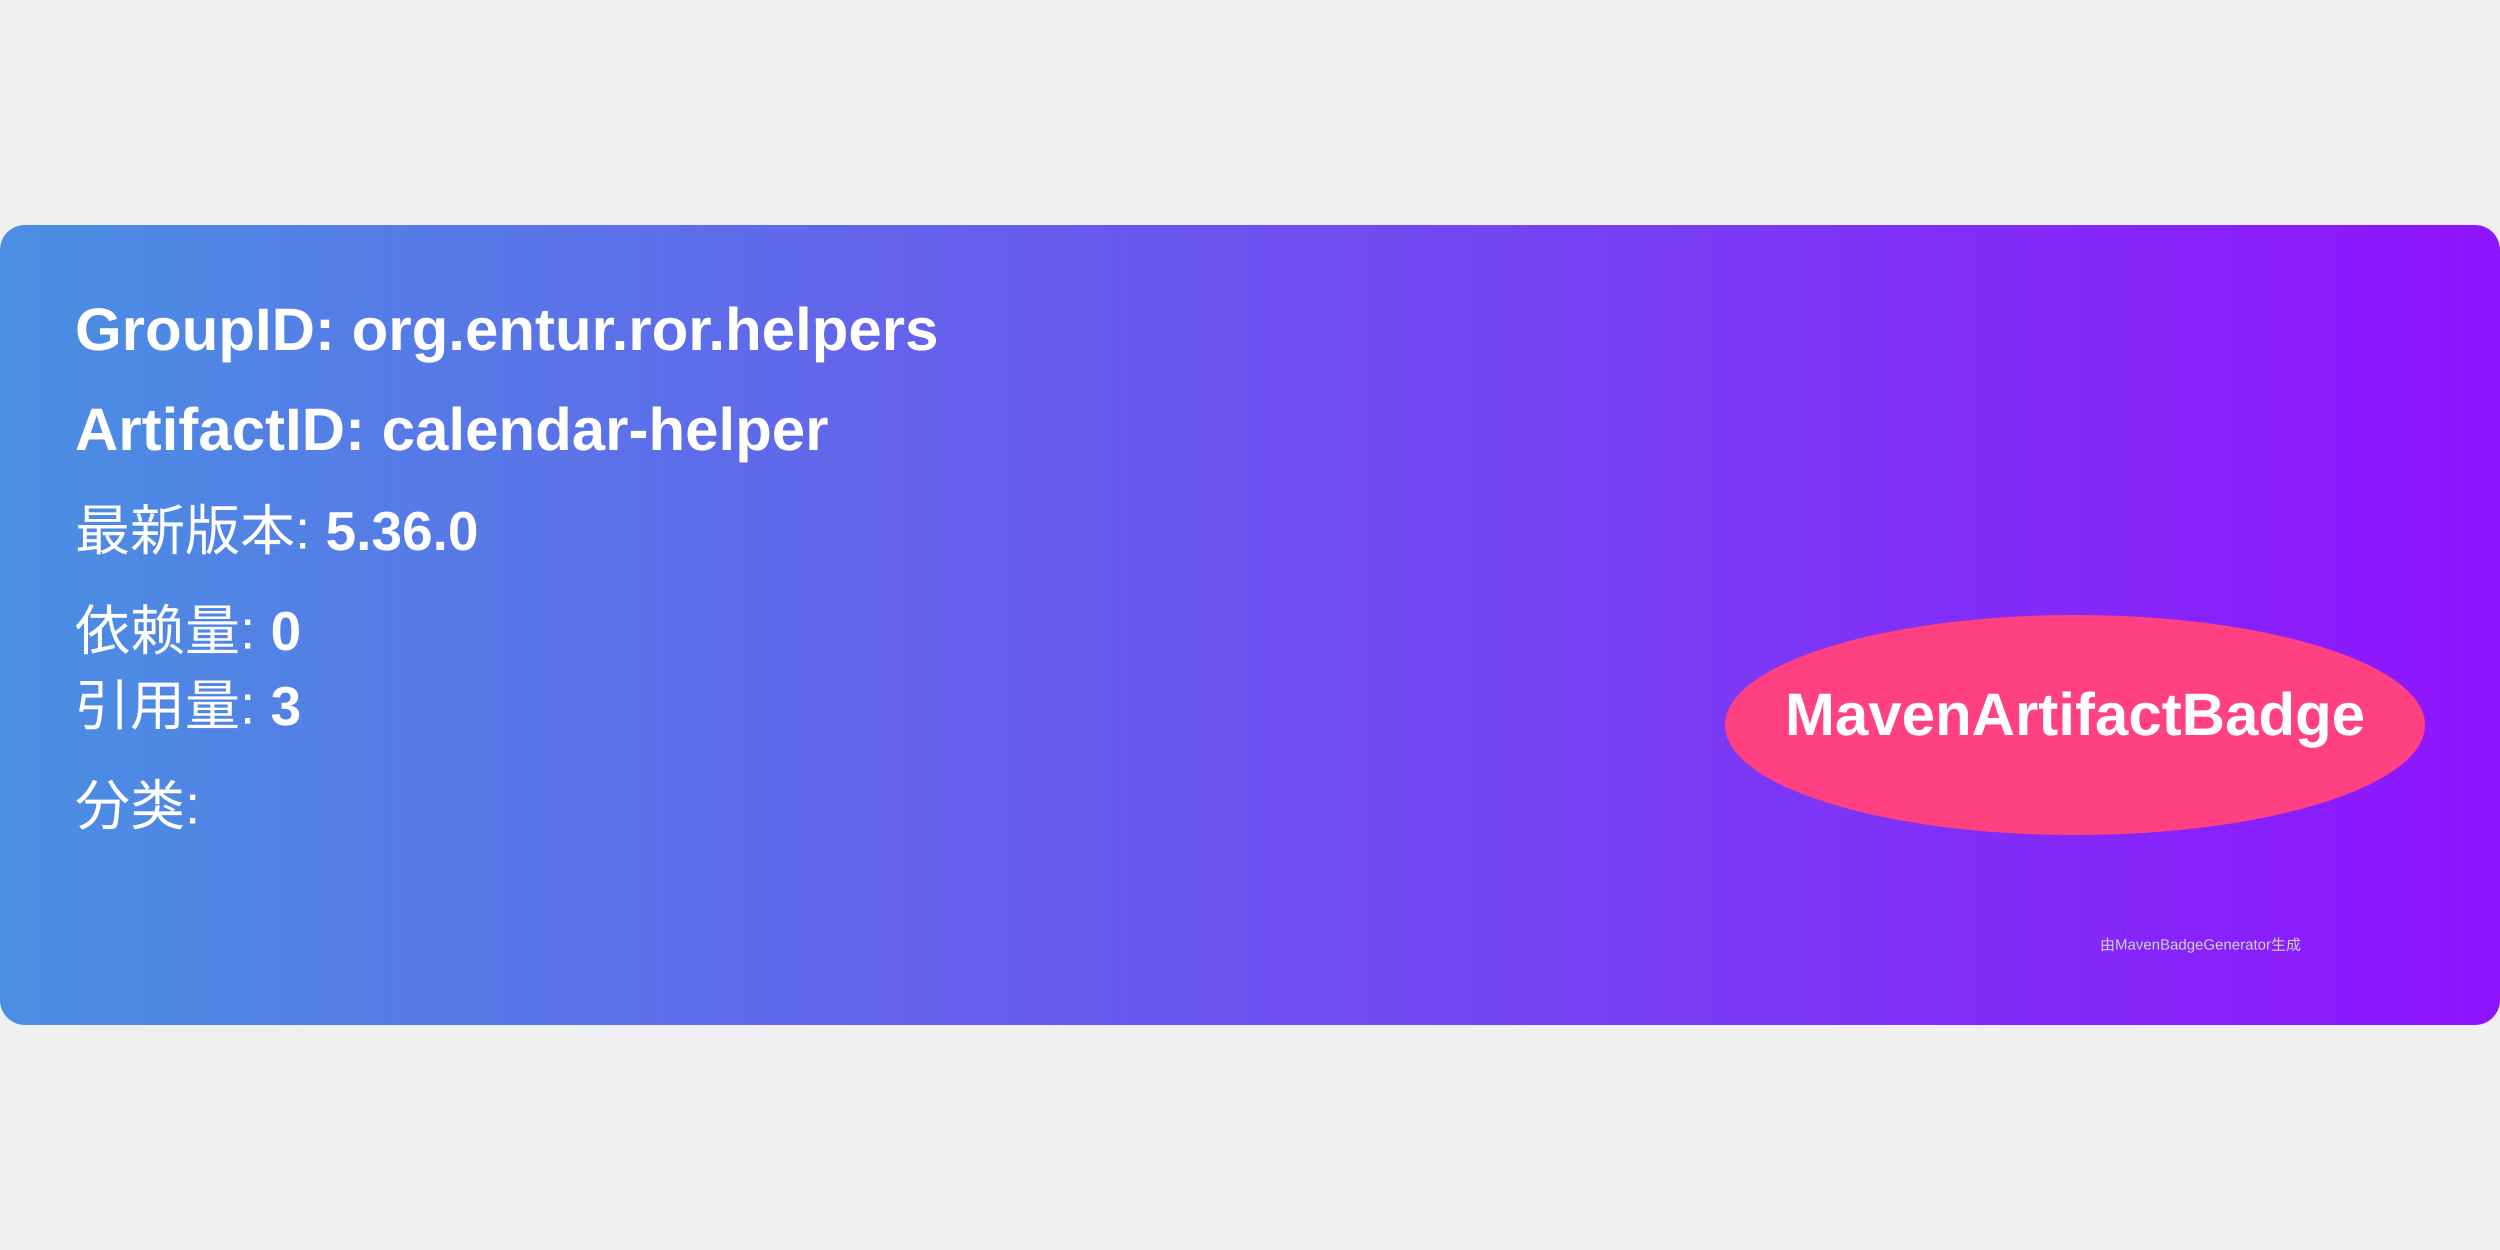
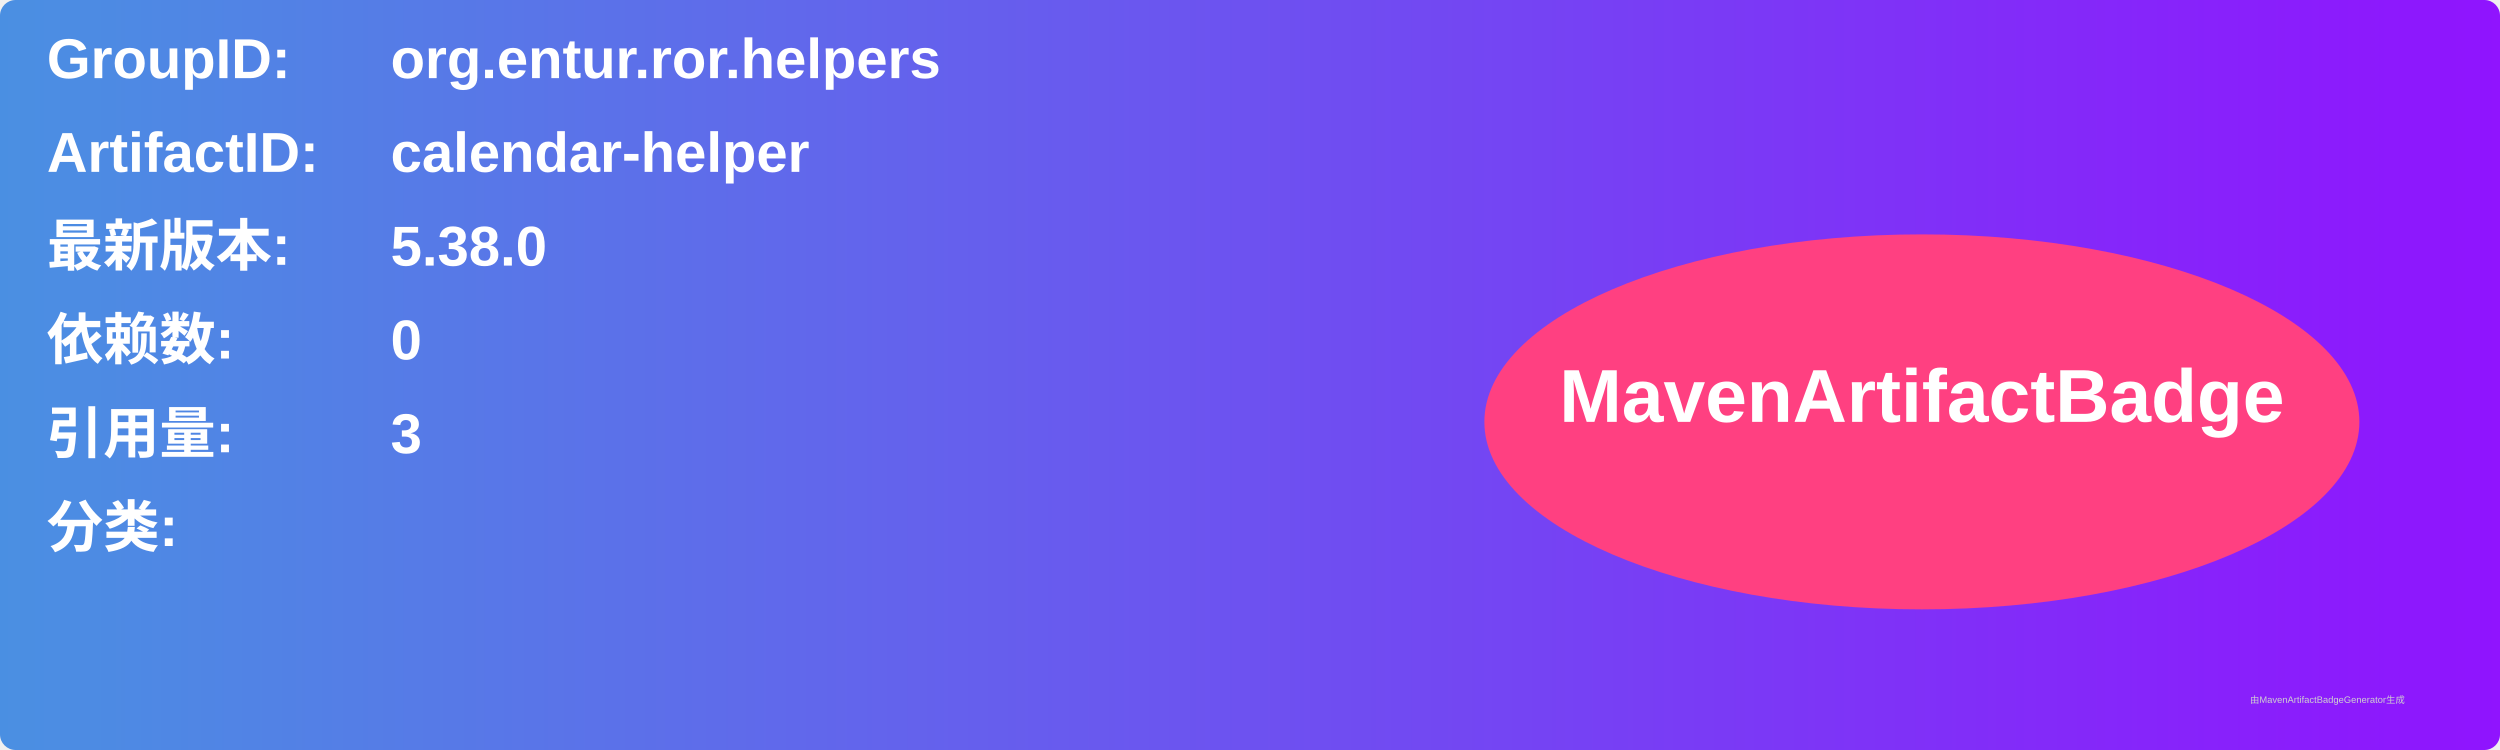
- <svg xmlns="http://www.w3.org/2000/svg" width="300" height="150" viewBox="0 0 500 160">
+ <svg xmlns="http://www.w3.org/2000/svg" width="800" height="240" viewBox="0 0 800 240">
  <linearGradient id="grad" x1="0%" y1="0%" x2="100%" y2="0%">
    <stop offset="0%" stop-color="#4a90e2" />
    <stop offset="100%" stop-color="#9013fe" />
  </linearGradient>
  <rect width="100%" height="100%" rx="5" ry="5" fill="url(#grad)" />
  <g transform="translate(15, 15)">
-     <text x="0" y="10" font-family="Arial" font-size="12" fill="white" font-weight="bold" width="260">
-       GroupID:   org.entur.ror.helpers
+     <text x="0" y="10" font-family="Arial" font-size="18" fill="white" font-weight="bold" width="260">GroupID:</text>
+     <text x="110" y="10" font-family="Arial" font-size="18" fill="white" font-weight="bold" width="460">org.entur.ror.helpers</text>
+     <text x="0" y="40" font-family="Arial" font-size="18" fill="white" font-weight="bold" width="260">ArtifactID:</text>
+     <text x="110" y="40" font-family="Arial" font-size="18" fill="white" font-weight="bold" width="460">calendar-helper</text>
+     <text x="0" y="70" font-family="Arial" font-size="18" fill="white" font-weight="bold">最新版本:</text>
+     <text x="110" y="70" font-family="Arial" font-size="18" fill="white" font-weight="bold">
+       <tspan font-weight="bold">5.38.0</tspan>
    </text>
-     <text x="0" y="30" font-family="Arial" font-size="12" fill="white" font-weight="bold" width="260">
-       ArtifactID: calendar-helper
+     <text x="0" y="100" font-family="Arial" font-size="18" fill="white" font-weight="bold">依赖数: </text>
+     <text x="110" y="100" font-family="Arial" font-size="18" fill="white">
+       <tspan font-weight="bold">0</tspan>
    </text>
-     <text x="0" y="50" font-family="Arial" font-size="11" fill="white">
-       最新版本: <tspan font-weight="bold">5.36.0</tspan>
+     <text x="0" y="130" font-family="Arial" font-size="18" fill="white" font-weight="bold">引用量: </text>
+     <text x="110" y="130" font-family="Arial" font-size="18" fill="white">
+       <tspan font-weight="bold">3</tspan>
    </text>
-     <text x="0" y="70" font-family="Arial" font-size="11" fill="white">
-       依赖量: <tspan font-weight="bold">0</tspan>
+     <text x="0" y="160" font-family="Arial" font-size="18" fill="white" font-weight="bold">分类:</text>
+     <text x="10" y="190" font-family="Arial" font-size="10" fill="white">
+       <tspan font-weight="bold" />
    </text>
-     <text x="0" y="85" font-family="Arial" font-size="11" fill="white">
-       引用量: <tspan font-weight="bold">3</tspan>
-     </text>
-     <text x="0" y="105" font-family="Arial" font-size="11" fill="white">
-       分类: <tspan font-weight="bold" />
-     </text>
-     <ellipse cx="400" cy="85" rx="70" ry="22" fill="#ff4081" />
-     <text x="400" y="87" text-anchor="middle" font-family="Arial" font-size="12" fill="white" font-weight="bold">MavenArtifactBadge</text>
+     <ellipse cx="600" cy="120" rx="140" ry="60" fill="#ff4081" />
+     <text x="600" y="120" text-anchor="middle" font-family="Arial" font-size="24" fill="white" font-weight="bold">MavenArtifactBadge</text>
  </g>
-   <text x="420" y="145" font-family="Arial" font-size="3" fill="#d0d0d0">
-     由MavenBadgeGenerator生成
-   </text>
+   <text x="720" y="225" font-family="Arial" font-size="3" fill="#d0d0d0">由MavenArtifactBadgeGenerator生成</text>
</svg>
